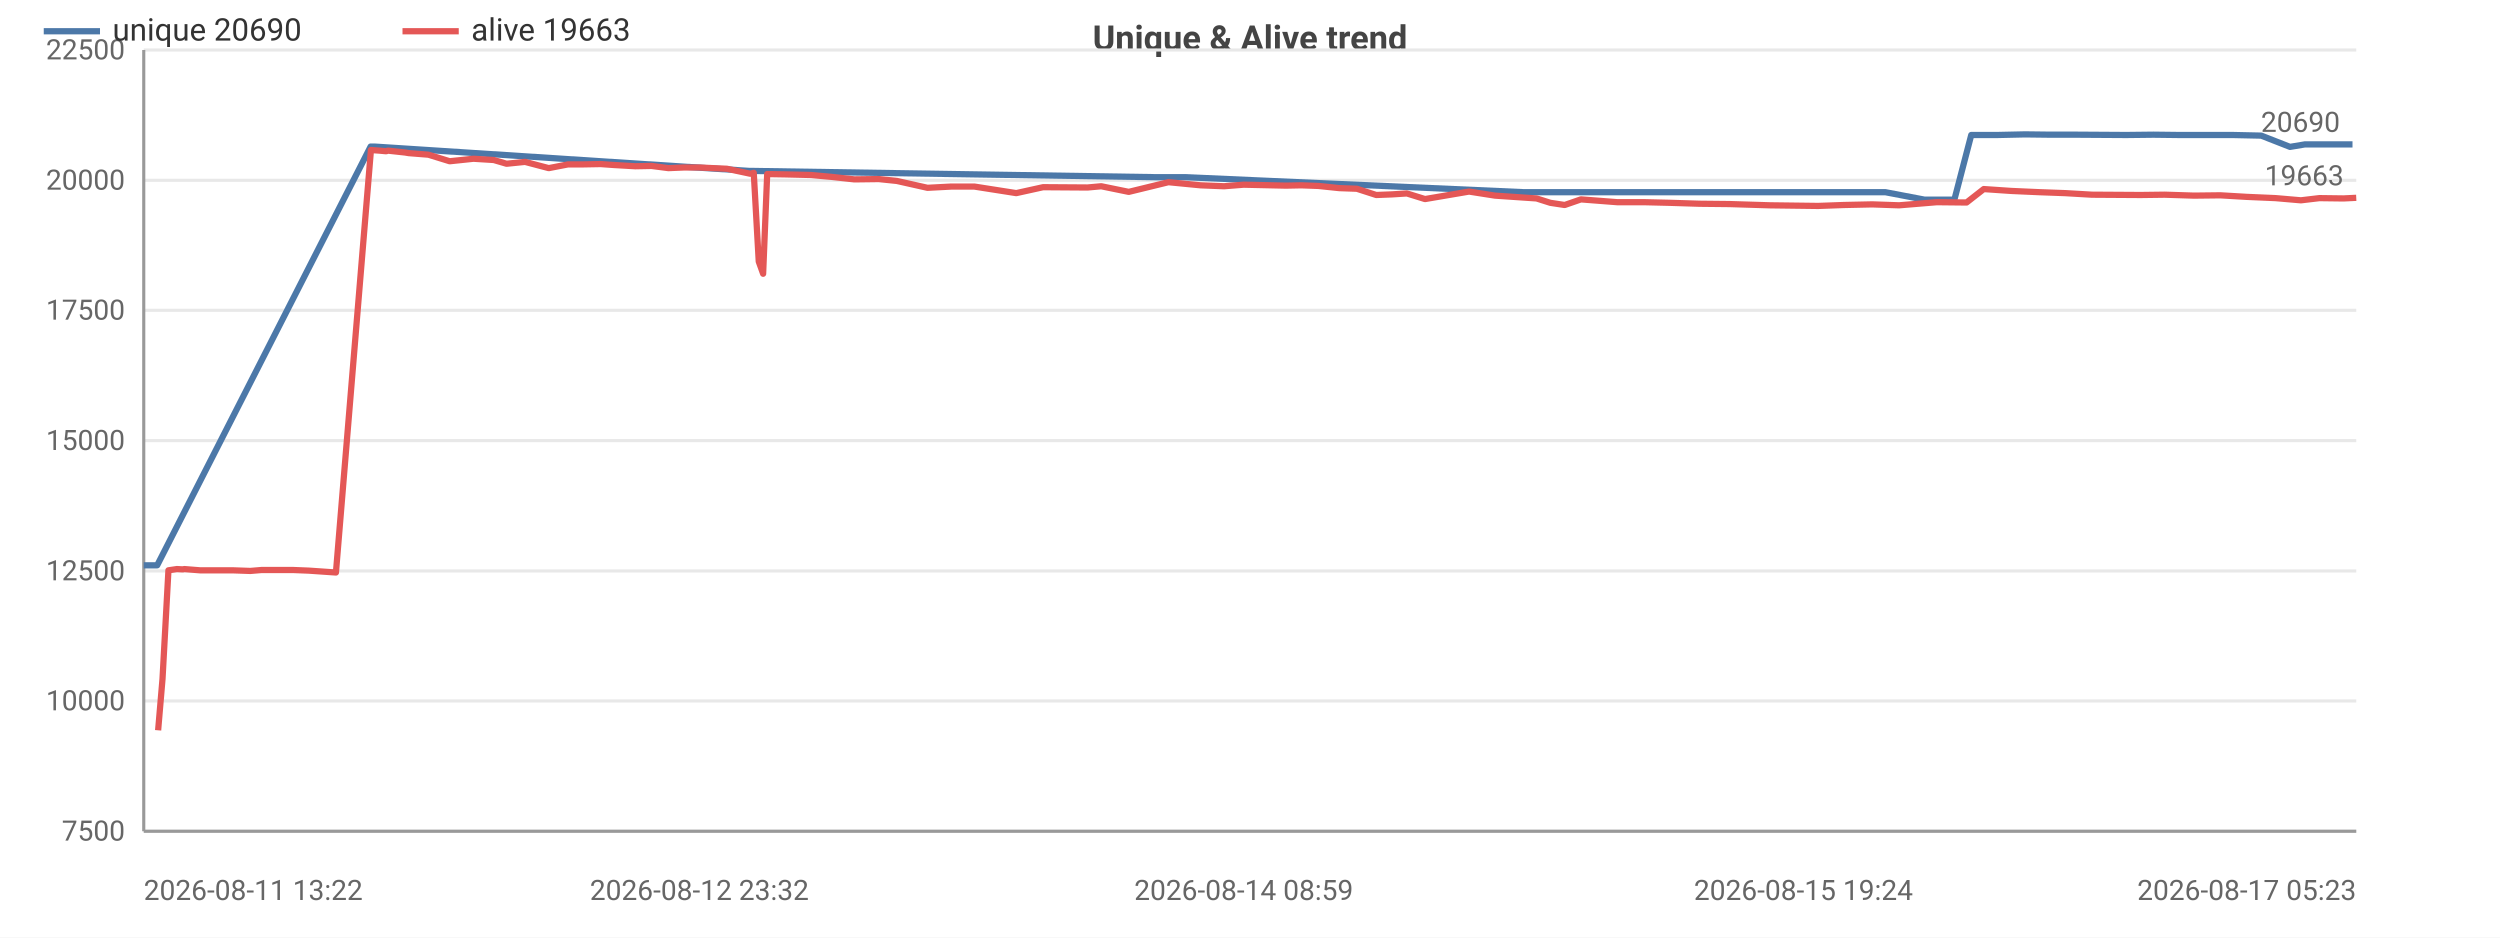
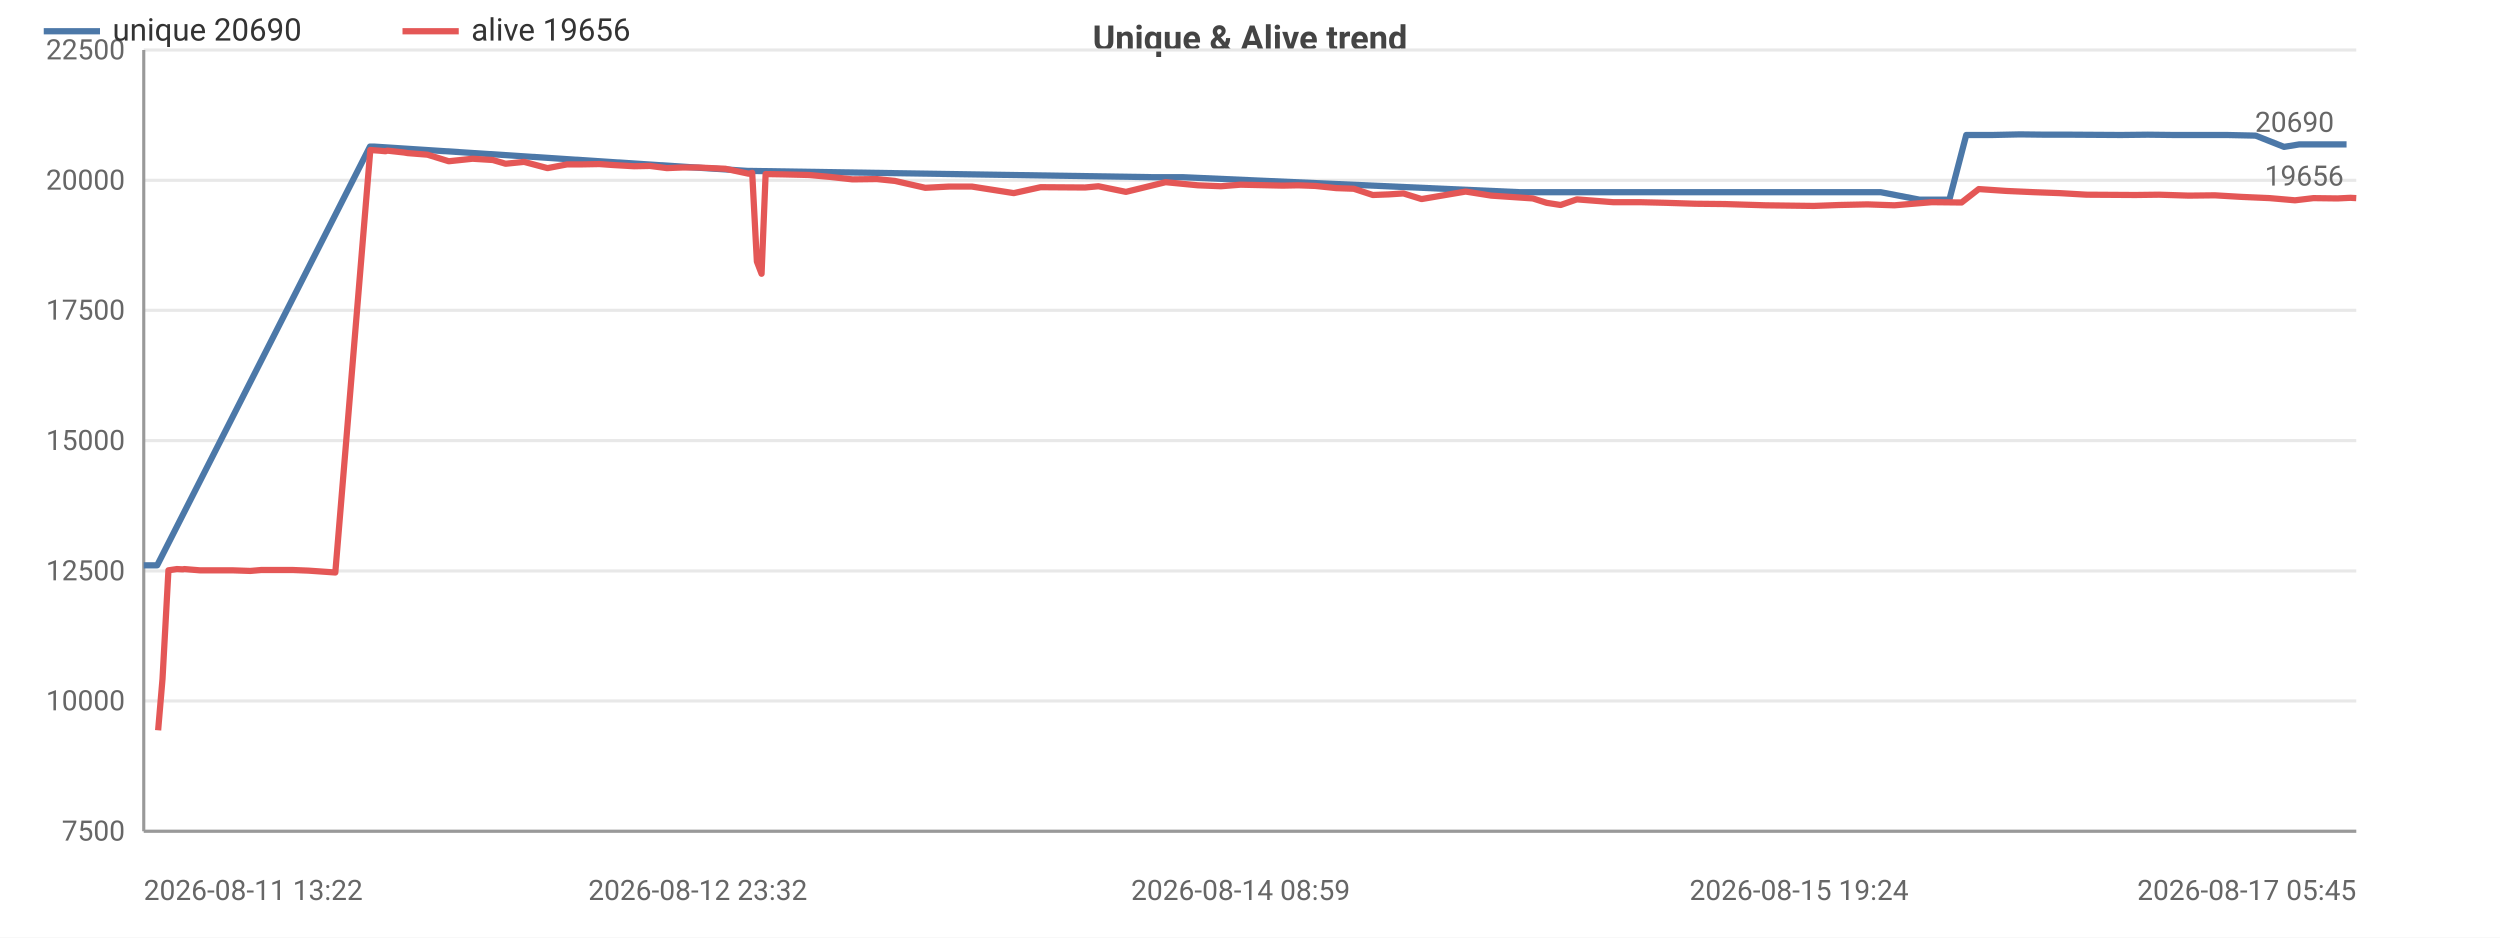
<svg xmlns="http://www.w3.org/2000/svg" width="800" height="300" viewBox="0 0 800 300">
  <rect width="800" height="300" fill="#ffffff" />
  <style>text{font-family:system-ui,-apple-system,'Segoe UI',Roboto,sans-serif}.g{stroke:#e8e8e8;stroke-width:1}.a{stroke:#999;stroke-width:1}.t{font-size:9px;fill:#666}.m{font-size:9px;text-anchor:middle;fill:#666}.e{font-size:9px;text-anchor:end;fill:#666}.l{font-size:10px;fill:#333}.tt{font-size:11px;font-weight:600;text-anchor:middle;fill:#444}</style>
  <text class="tt" x="400.0" y="16">Unique &amp; Alive trend</text>
  <line class="g" x1="46" y1="266" x2="754" y2="266" />
  <text class="e" x="40" y="269">7500</text>
  <line class="g" x1="46" y1="224.3" x2="754" y2="224.3" />
  <text class="e" x="40" y="227.3">10000</text>
  <line class="g" x1="46" y1="182.7" x2="754" y2="182.7" />
  <text class="e" x="40" y="185.7">12500</text>
  <line class="g" x1="46" y1="141" x2="754" y2="141" />
  <text class="e" x="40" y="144">15000</text>
  <line class="g" x1="46" y1="99.3" x2="754" y2="99.3" />
  <text class="e" x="40" y="102.3">17500</text>
  <line class="g" x1="46" y1="57.7" x2="754" y2="57.7" />
  <text class="e" x="40" y="60.7">20000</text>
  <line class="g" x1="46" y1="16" x2="754" y2="16" />
  <text class="e" x="40" y="19">22500</text>
  <line class="a" x1="46" y1="16" x2="46" y2="266" />
  <line class="a" x1="46" y1="266" x2="754" y2="266" />
-   <polyline fill="none" stroke="#4c78a8" stroke-width="2" stroke-linejoin="round" points="46,180.9 50.3,180.9 118.6,46.9 119.8,46.9 239.9,54.7 241.0,54.7 369.7,56.7 379.4,56.7 487.5,61.5 492.6,61.5 577.1,61.5 586.5,61.5 594.5,61.5 603.3,61.5 615.9,63.9 625.4,63.9 630.8,43.2 639.1,43.2 648.0,43.0 656.2,43.1 664.7,43.1 680.4,43.2 689.1,43.1 697.4,43.2 706.9,43.2 714.5,43.2 723.6,43.4 732.8,47 737.6,46.2 748.8,46.2 752.8,46.2" />
+   <polyline fill="none" stroke="#4c78a8" stroke-width="2" stroke-linejoin="round" points="46,180.9 50.3,180.9 118.4,46.9 119.6,46.9 239.4,54.7 240.5,54.7 368.9,56.7 378.5,56.7 486.3,61.5 491.4,61.5 575.7,61.5 585.1,61.5 593.0,61.5 601.8,61.5 614.3,63.9 623.8,63.9 629.2,43.2 637.5,43.2 646.4,43.0 654.6,43.1 663.0,43.1 678.7,43.2 687.3,43.1 695.6,43.2 705.1,43.2 712.7,43.2 721.8,43.4 730.9,47 735.8,46.2 746.8,46.2 750.9,46.2" />
  <circle cx="46" cy="180.9" r="4" fill="transparent" />
-   <circle cx="118.6" cy="46.9" r="4" fill="transparent" />
-   <circle cx="119.8" cy="46.9" r="4" fill="transparent" />
-   <circle cx="241.0" cy="54.7" r="4" fill="transparent" />
-   <circle cx="369.7" cy="56.7" r="4" fill="transparent" />
-   <circle cx="487.5" cy="61.5" r="4" fill="transparent" />
-   <circle cx="492.6" cy="61.5" r="4" fill="transparent" />
-   <circle cx="586.5" cy="61.5" r="4" fill="transparent" />
-   <circle cx="603.3" cy="61.5" r="4" fill="transparent" />
-   <circle cx="615.9" cy="63.9" r="4" fill="transparent" />
-   <circle cx="630.8" cy="43.2" r="4" fill="transparent" />
-   <circle cx="639.1" cy="43.2" r="4" fill="transparent" />
-   <circle cx="656.2" cy="43.1" r="4" fill="transparent" />
-   <circle cx="680.4" cy="43.2" r="4" fill="transparent" />
-   <circle cx="689.1" cy="43.1" r="4" fill="transparent" />
-   <circle cx="706.9" cy="43.2" r="4" fill="transparent" />
-   <circle cx="714.5" cy="43.2" r="4" fill="transparent" />
-   <circle cx="732.8" cy="47" r="4" fill="transparent" />
-   <circle cx="737.6" cy="46.2" r="4" fill="transparent" />
-   <circle cx="752.8" cy="46.2" r="4" fill="transparent" />
-   <text class="t" x="748.8" y="42.2" text-anchor="end" fill="#4c78a8">20690</text>
-   <polyline fill="none" stroke="#e45756" stroke-width="2" stroke-linejoin="round" points="50.6,233.7 52.0,217.3 53.9,182.5 56.6,182.1 58.5,182.2 59.0,182.1 64.0,182.5 69.3,182.5 74.4,182.5 80.1,182.7 83.7,182.4 88.9,182.4 93.8,182.4 98.8,182.6 107.5,183.2 118.7,48.0 120.0,48.1 121.4,48.2 123.6,48.4 124.1,48.2 129.6,48.8 130.8,49.0 137.1,49.5 143.9,51.6 151.5,50.8 158.0,51.2 162.1,52.4 168.0,51.8 175.6,53.8 181.8,52.6 186.8,52.6 192.2,52.5 196.4,52.8 203.3,53.2 208.5,53.1 213.9,53.8 218.7,53.6 223.8,53.6 232.6,54.0 240.1,55.6 241.2,55.3 242.8,83.7 244.2,87.6 245.5,55.7 251.3,55.8 259.5,56.0 266.1,56.6 273.4,57.4 281.2,57.3 287.0,57.9 296.8,60.1 304.4,59.7 311.8,59.7 325.2,61.8 333.8,59.9 348.0,60.0 352.4,59.6 361.2,61.4 373.9,58.3 384.2,59.3 391.7,59.6 398.0,59.1 411.5,59.4 416.4,59.3 421.9,59.5 428.6,60.2 434.2,60.4 440.4,62.4 445.5,62.2 450.2,61.9 456.0,63.7 470.1,61.3 478.4,62.6 491.7,63.5 496.1,64.9 500.7,65.6 505.9,63.8 517.5,64.7 526.1,64.7 534.4,64.9 543.9,65.2 553.4,65.3 566.4,65.7 581.8,65.9 590.0,65.6 599.1,65.4 607.7,65.7 619.8,64.7 629.3,64.8 634.8,60.5 643.6,61.1 652.6,61.5 660.8,61.8 669.4,62.3 685.0,62.4 692.7,62.3 702.1,62.6 710.5,62.5 719.0,63 728.2,63.4 736.3,64.1 742.2,63.4 749.9,63.5 754,63.3" />
+   <circle cx="118.4" cy="46.9" r="4" fill="transparent" />
+   <circle cx="119.6" cy="46.9" r="4" fill="transparent" />
+   <circle cx="240.5" cy="54.7" r="4" fill="transparent" />
+   <circle cx="368.9" cy="56.7" r="4" fill="transparent" />
+   <circle cx="486.3" cy="61.5" r="4" fill="transparent" />
+   <circle cx="491.4" cy="61.5" r="4" fill="transparent" />
+   <circle cx="585.1" cy="61.5" r="4" fill="transparent" />
+   <circle cx="601.8" cy="61.5" r="4" fill="transparent" />
+   <circle cx="614.3" cy="63.9" r="4" fill="transparent" />
+   <circle cx="629.2" cy="43.2" r="4" fill="transparent" />
+   <circle cx="637.5" cy="43.2" r="4" fill="transparent" />
+   <circle cx="654.6" cy="43.1" r="4" fill="transparent" />
+   <circle cx="678.7" cy="43.2" r="4" fill="transparent" />
+   <circle cx="687.3" cy="43.1" r="4" fill="transparent" />
+   <circle cx="705.1" cy="43.2" r="4" fill="transparent" />
+   <circle cx="712.7" cy="43.2" r="4" fill="transparent" />
+   <circle cx="730.9" cy="47" r="4" fill="transparent" />
+   <circle cx="735.8" cy="46.2" r="4" fill="transparent" />
+   <circle cx="750.9" cy="46.2" r="4" fill="transparent" />
+   <text class="t" x="746.9" y="42.2" text-anchor="end" fill="#4c78a8">20690</text>
+   <polyline fill="none" stroke="#e45756" stroke-width="2" stroke-linejoin="round" points="50.6,233.7 52.0,217.3 53.9,182.5 56.6,182.1 58.5,182.2 59.0,182.1 63.9,182.5 69.2,182.5 74.3,182.5 80.1,182.7 83.6,182.4 88.8,182.4 93.7,182.4 98.7,182.6 107.3,183.2 118.5,48.0 119.8,48.1 121.2,48.2 123.4,48.4 123.9,48.2 129.3,48.8 130.5,49.0 136.8,49.5 143.6,51.6 151.2,50.8 157.7,51.2 161.8,52.4 167.7,51.8 175.2,53.8 181.5,52.6 186.5,52.6 191.8,52.5 196.0,52.8 202.9,53.2 208.0,53.1 213.4,53.8 218.2,53.6 223.3,53.6 232.1,54.0 239.6,55.6 240.7,55.3 242.2,83.7 243.7,87.6 245.0,55.7 250.7,55.8 258.9,56.0 265.5,56.6 272.8,57.4 280.6,57.3 286.4,57.9 296.1,60.1 303.7,59.7 311.0,59.7 324.4,61.8 333.0,59.9 347.2,60.0 351.5,59.6 360.3,61.4 373.0,58.3 383.3,59.3 390.7,59.6 397.0,59.1 410.5,59.4 415.4,59.3 420.9,59.5 427.6,60.2 433.2,60.4 439.3,62.4 444.5,62.2 449.1,61.9 454.9,63.7 469.0,61.3 477.2,62.6 490.5,63.5 494.9,64.9 499.4,65.6 504.6,63.8 516.2,64.7 524.8,64.7 533.1,64.9 542.5,65.2 552.0,65.3 565.0,65.7 580.4,65.9 588.5,65.6 597.6,65.4 606.2,65.7 618.2,64.7 627.7,64.8 633.2,60.5 642.0,61.1 650.9,61.5 659.1,61.8 667.7,62.3 683.3,62.4 690.9,62.3 700.4,62.6 708.7,62.5 717.2,63 726.3,63.4 734.4,64.1 740.3,63.4 748.0,63.5 752.1,63.3 754,63.4" />
  <circle cx="50.6" cy="233.7" r="4" fill="transparent" />
  <circle cx="59.0" cy="182.1" r="4" fill="transparent" />
-   <circle cx="88.9" cy="182.4" r="4" fill="transparent" />
-   <circle cx="120.0" cy="48.1" r="4" fill="transparent" />
-   <circle cx="137.1" cy="49.5" r="4" fill="transparent" />
-   <circle cx="168.0" cy="51.8" r="4" fill="transparent" />
-   <circle cx="203.3" cy="53.2" r="4" fill="transparent" />
-   <circle cx="232.6" cy="54.0" r="4" fill="transparent" />
-   <circle cx="245.5" cy="55.7" r="4" fill="transparent" />
-   <circle cx="287.0" cy="57.9" r="4" fill="transparent" />
-   <circle cx="333.8" cy="59.9" r="4" fill="transparent" />
-   <circle cx="391.7" cy="59.6" r="4" fill="transparent" />
-   <circle cx="428.6" cy="60.2" r="4" fill="transparent" />
-   <circle cx="456.0" cy="63.7" r="4" fill="transparent" />
-   <circle cx="505.9" cy="63.8" r="4" fill="transparent" />
-   <circle cx="553.4" cy="65.3" r="4" fill="transparent" />
-   <circle cx="619.8" cy="64.7" r="4" fill="transparent" />
-   <circle cx="660.8" cy="61.8" r="4" fill="transparent" />
-   <circle cx="719.0" cy="63" r="4" fill="transparent" />
-   <circle cx="754" cy="63.3" r="4" fill="transparent" />
-   <text class="t" x="750" y="59.3" text-anchor="end" fill="#e45756">19663</text>
+   <circle cx="88.8" cy="182.4" r="4" fill="transparent" />
+   <circle cx="119.8" cy="48.1" r="4" fill="transparent" />
+   <circle cx="136.8" cy="49.5" r="4" fill="transparent" />
+   <circle cx="167.7" cy="51.8" r="4" fill="transparent" />
+   <circle cx="202.9" cy="53.2" r="4" fill="transparent" />
+   <circle cx="232.1" cy="54.0" r="4" fill="transparent" />
+   <circle cx="250.7" cy="55.8" r="4" fill="transparent" />
+   <circle cx="286.4" cy="57.9" r="4" fill="transparent" />
+   <circle cx="347.2" cy="60.0" r="4" fill="transparent" />
+   <circle cx="390.7" cy="59.6" r="4" fill="transparent" />
+   <circle cx="433.2" cy="60.4" r="4" fill="transparent" />
+   <circle cx="469.0" cy="61.3" r="4" fill="transparent" />
+   <circle cx="516.2" cy="64.7" r="4" fill="transparent" />
+   <circle cx="565.0" cy="65.7" r="4" fill="transparent" />
+   <circle cx="627.7" cy="64.8" r="4" fill="transparent" />
+   <circle cx="667.7" cy="62.3" r="4" fill="transparent" />
+   <circle cx="726.3" cy="63.4" r="4" fill="transparent" />
+   <circle cx="754" cy="63.4" r="4" fill="transparent" />
+   <text class="t" x="750" y="59.4" text-anchor="end" fill="#e45756">19656</text>
  <text class="t" x="46" y="288">2026-08-11 13:22</text>
-   <text class="m" x="223.8" y="288">2026-08-12 23:32</text>
-   <text class="m" x="398.0" y="288">2026-08-14 08:59</text>
-   <text class="m" x="577.1" y="288">2026-08-15 19:24</text>
-   <text class="e" x="754" y="288">2026-08-17 05:23</text>
+   <text class="m" x="223.3" y="288">2026-08-12 23:32</text>
+   <text class="m" x="397.0" y="288">2026-08-14 08:59</text>
+   <text class="m" x="575.7" y="288">2026-08-15 19:24</text>
+   <text class="e" x="754" y="288">2026-08-17 05:45</text>
  <line x1="14" y1="10" x2="32" y2="10" stroke="#4c78a8" stroke-width="2" />
  <text class="l" x="36" y="13">unique 20690</text>
  <line x1="128.8" y1="10" x2="146.8" y2="10" stroke="#e45756" stroke-width="2" />
-   <text class="l" x="150.8" y="13">alive 19663</text>
+   <text class="l" x="150.8" y="13">alive 19656</text>
</svg>
